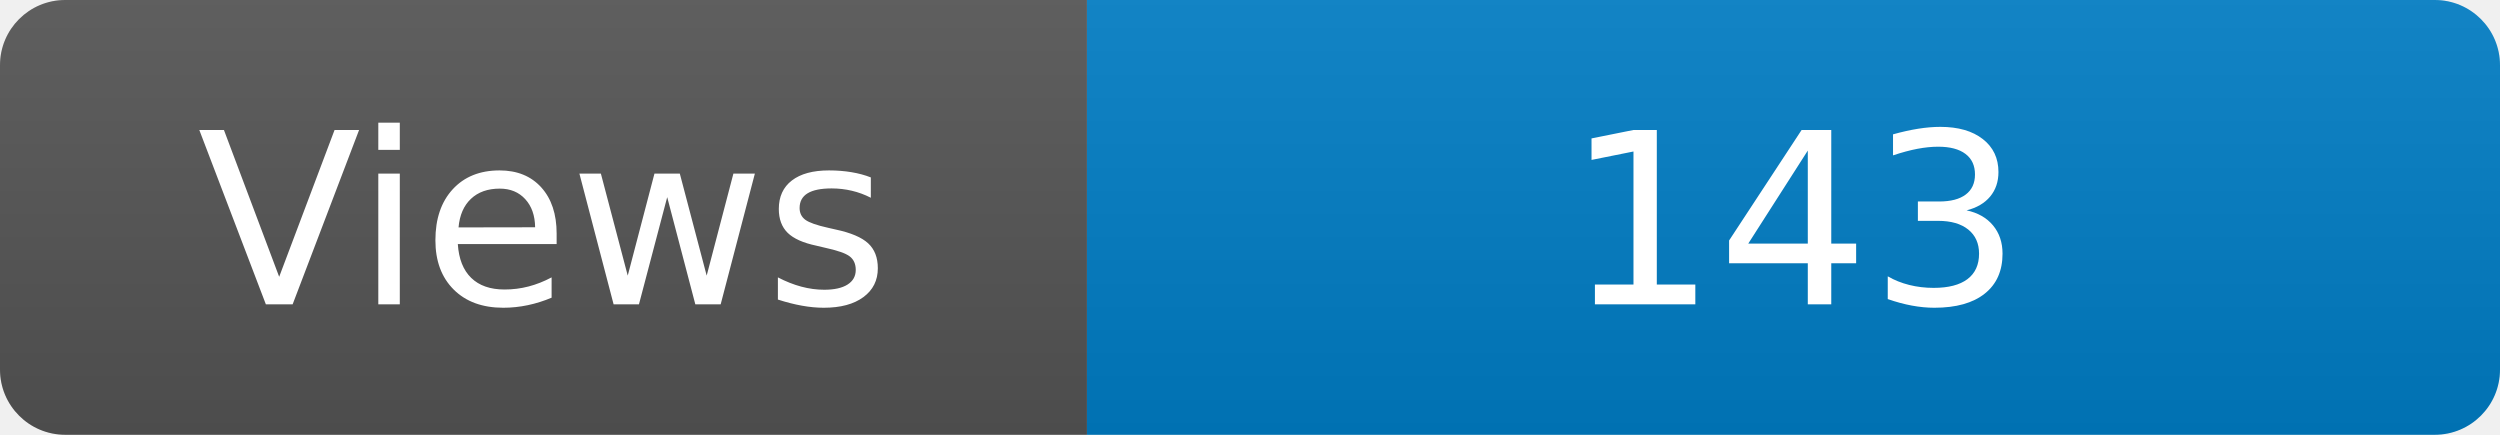
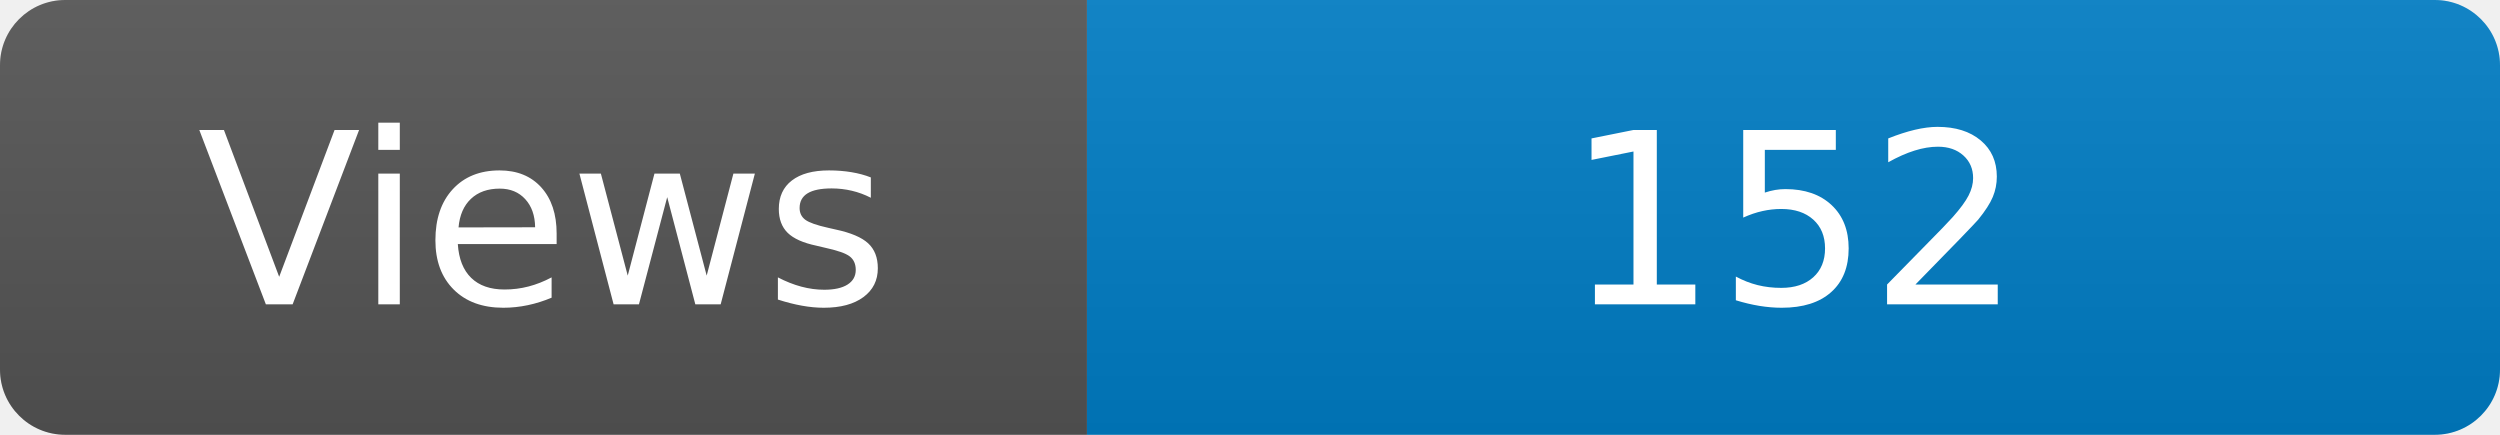
<svg xmlns="http://www.w3.org/2000/svg" width="115" height="20" role="img" aria-label="Maintained?: yes">
  <linearGradient id="s" x2="0" y2="100%">
    <stop offset="0" stop-color="#bbb" stop-opacity=".1" />
    <stop offset="1" stop-opacity=".1" />
  </linearGradient>
  <clipPath id="r">
    <rect width="115" height="20" rx="3" fill="#fff" />
  </clipPath>
  <g clip-path="url(#r)">
    <rect width="50" height="20" fill="#555" />
    <rect x="50" width="160" height="20" fill="#007ec6" />
    <rect width="115" height="20" fill="url(#s)" />
  </g>
  <g fill="#fff" text-anchor="middle" font-family="Verdana,Geneva,DejaVu Sans,sans-serif" font-size="110">
    <text x="250" y="140" transform="scale(.1)" fill="#fff">Views</text>
-     <text x="825" y="140" transform="scale(.1)" fill="#fff">143</text>
+     <text x="825" y="140" transform="scale(.1)" fill="#fff">152</text>
  </g>
</svg>
